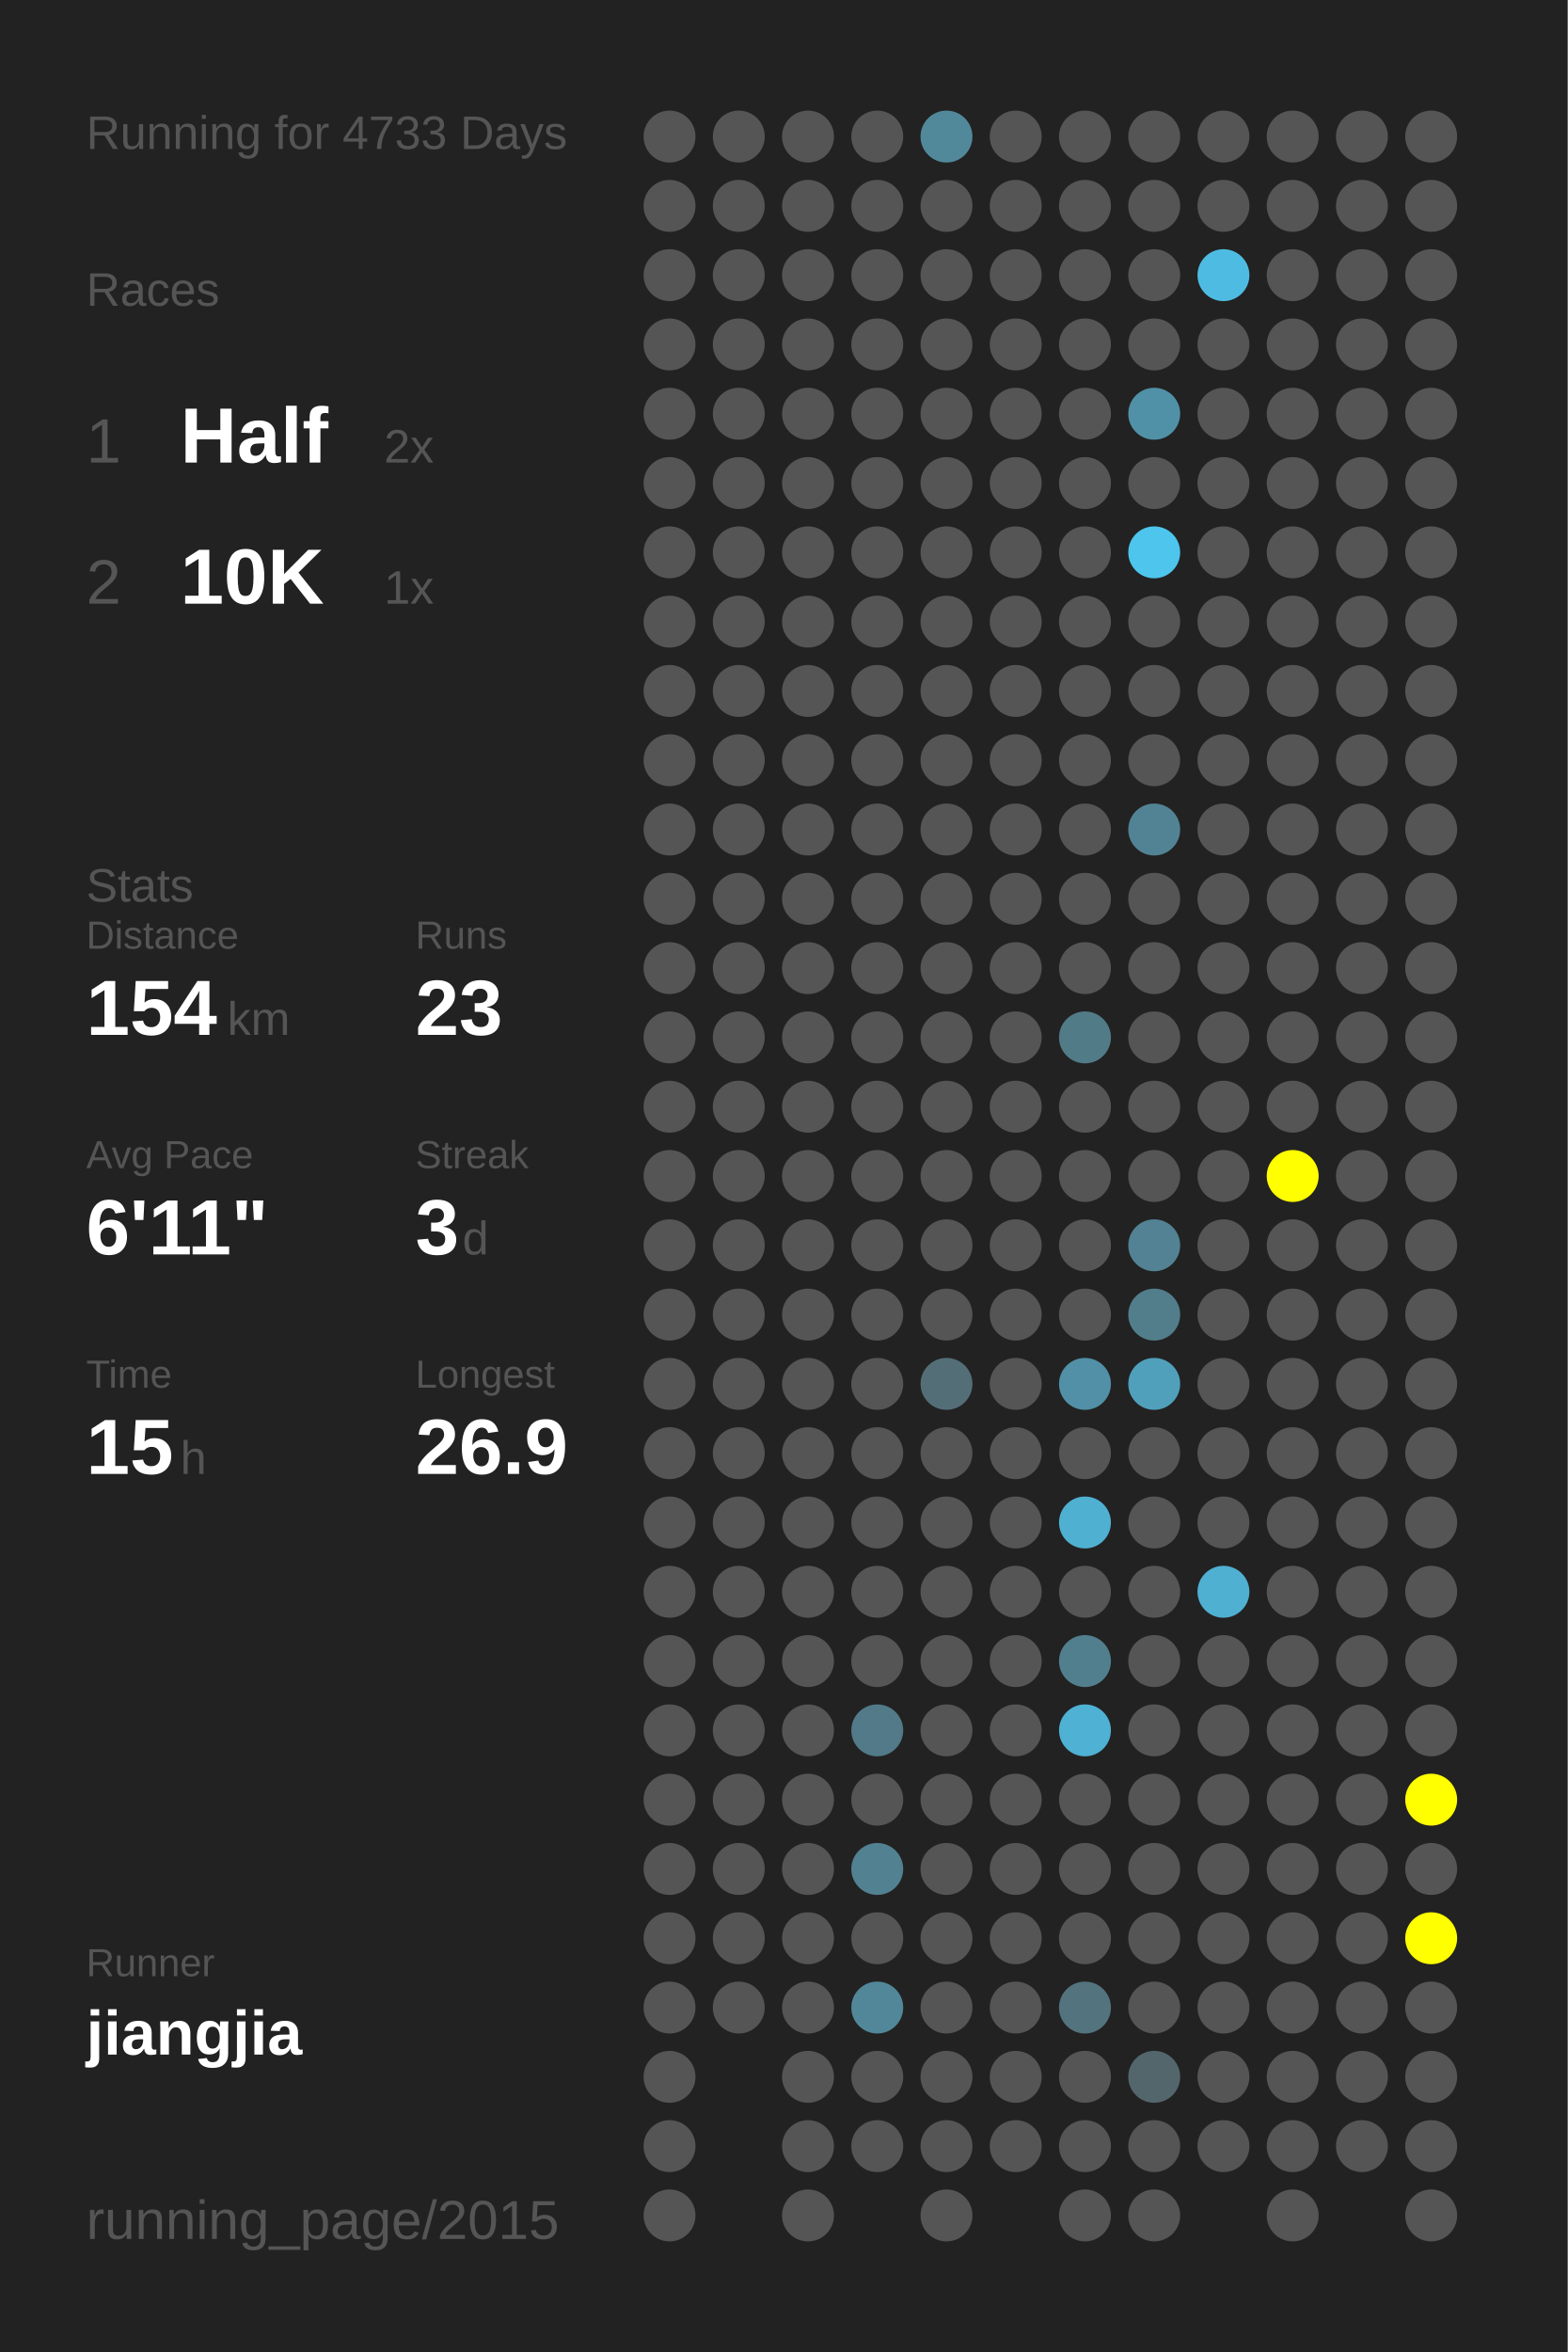
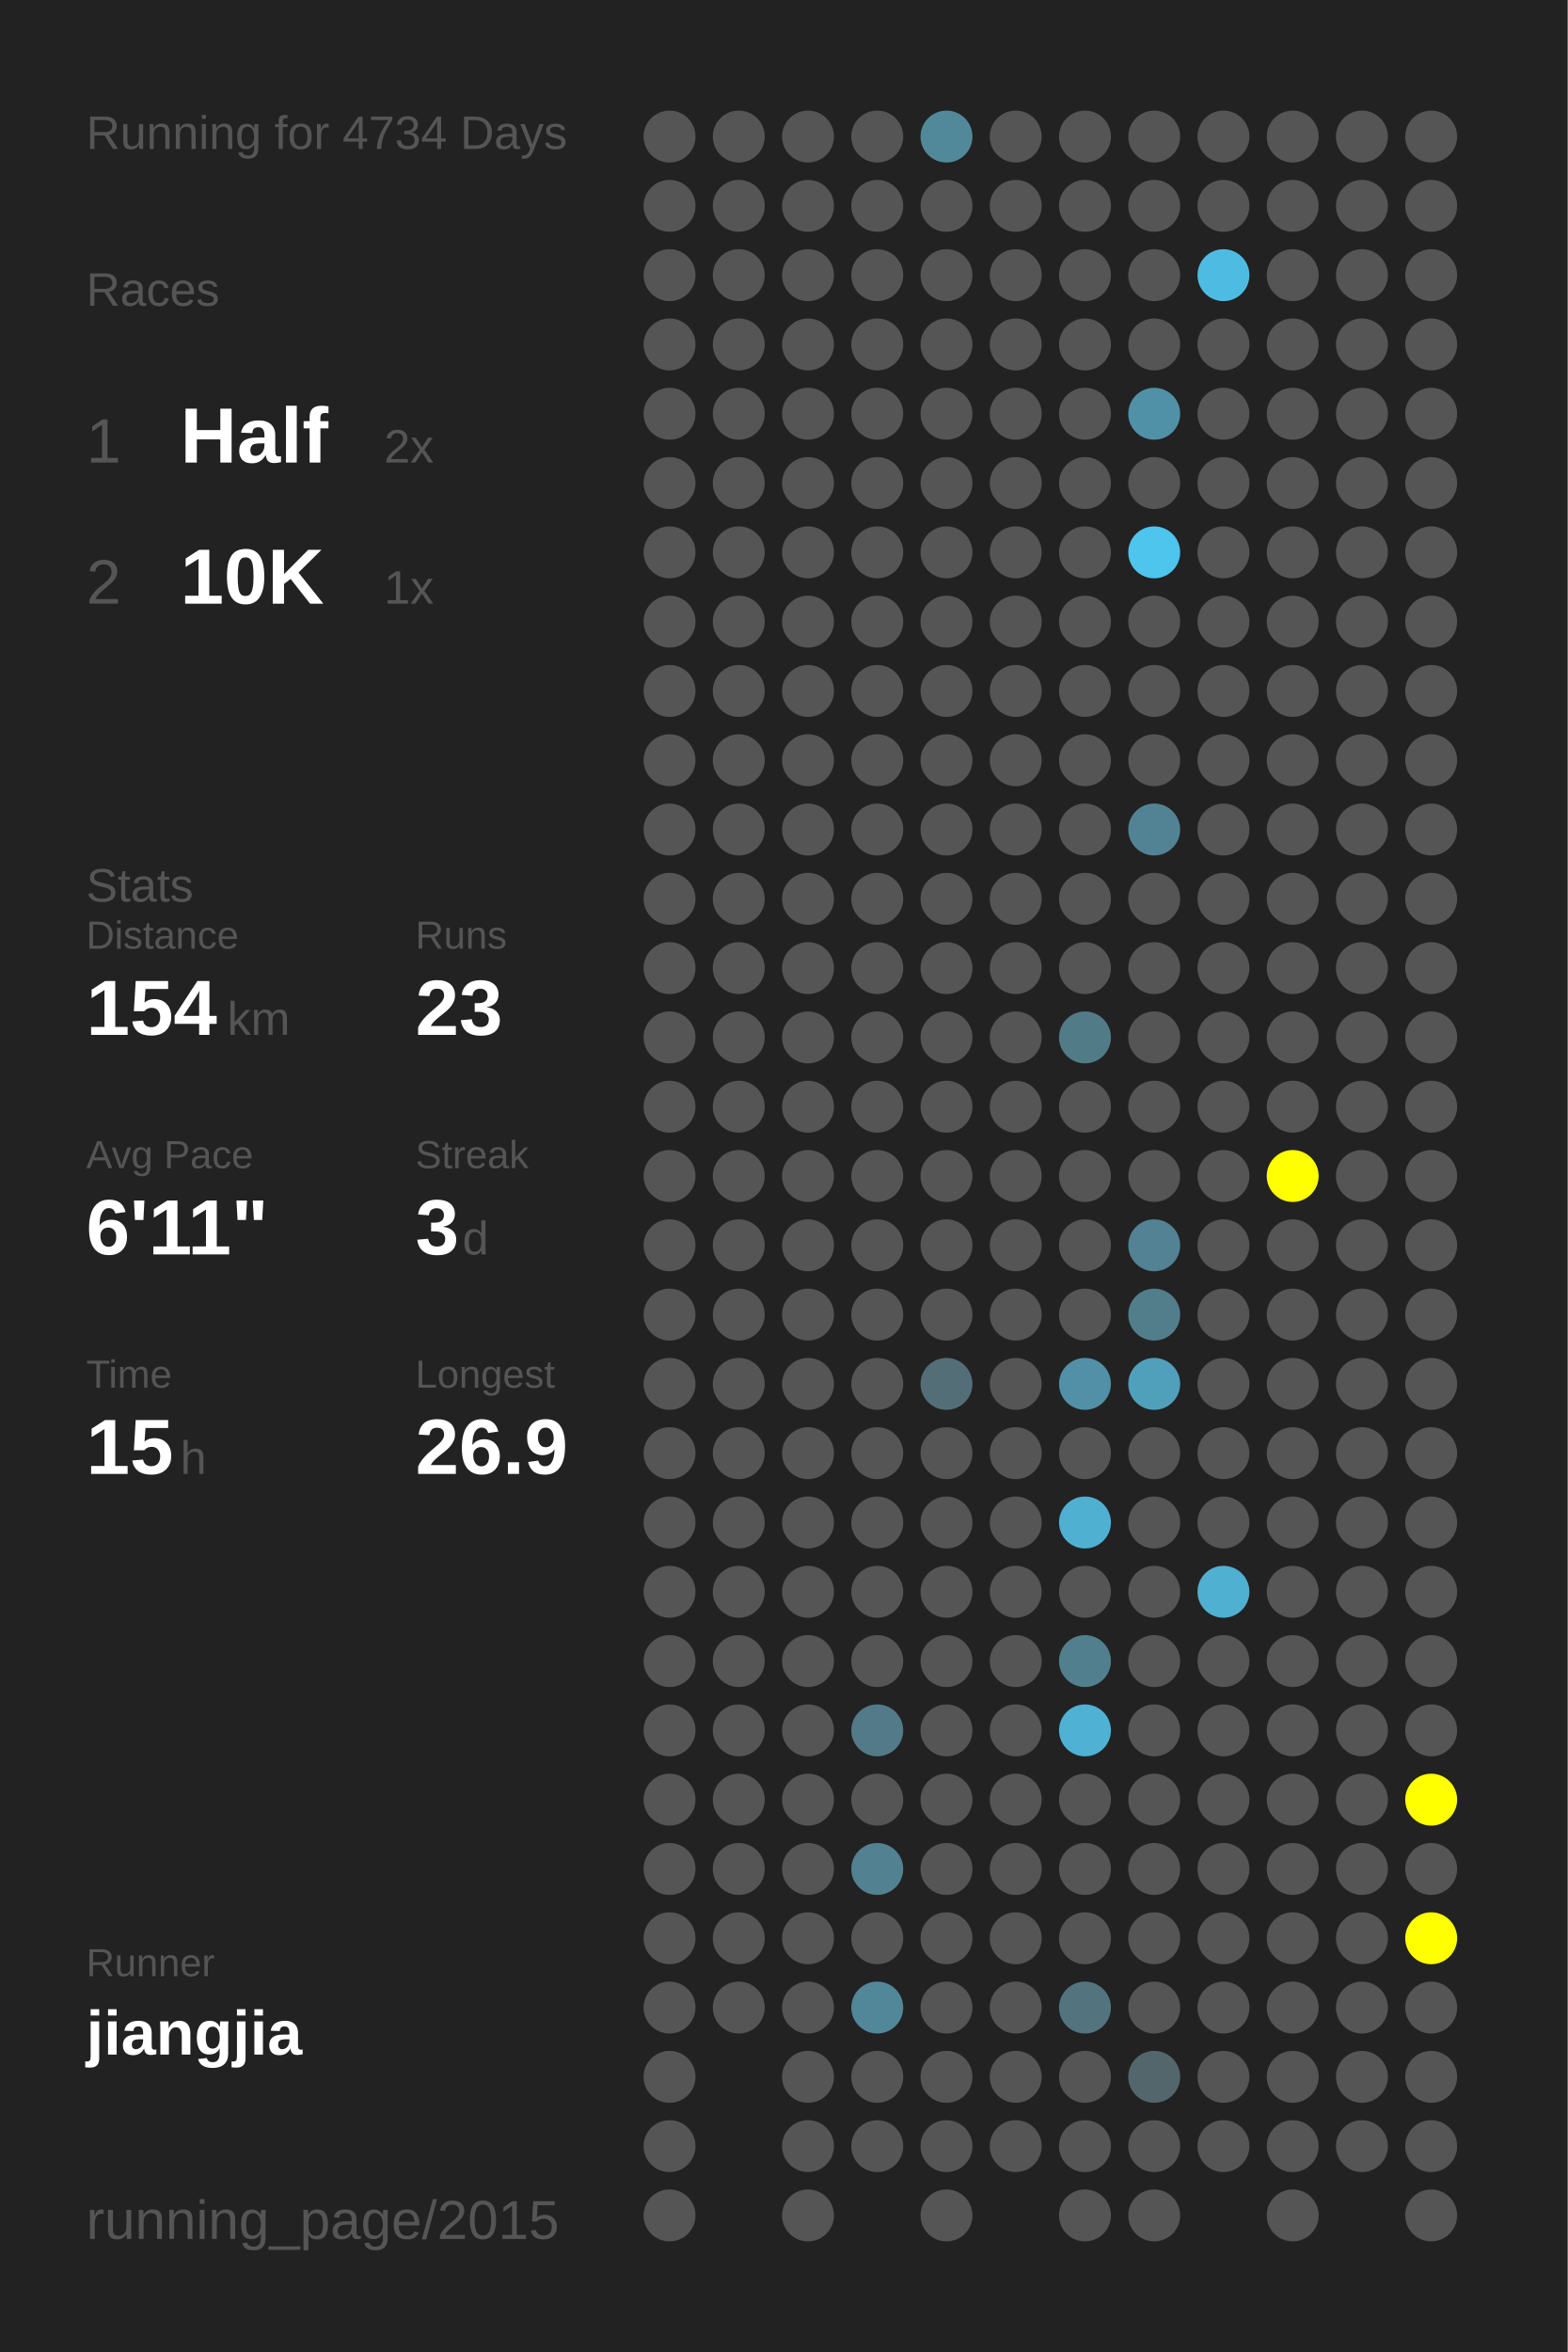
<svg xmlns="http://www.w3.org/2000/svg" baseProfile="full" height="300mm" version="1.1" viewBox="0,0,200,300" width="200mm">
  <defs />
  <rect fill="#222222" height="300" width="200" x="0" y="0" />
-   <text fill="#555555" style="font-size:6px; font-family:Arial;" x="11" y="19">Running for 4733 Days</text>
+   <text fill="#555555" style="font-size:6px; font-family:Arial;" x="11" y="19">Running for 4734 Days</text>
  <text fill="#555555" style="font-size:6px; font-family:Arial;" x="11" y="39">Races</text>
  <text fill="#555555" style="font-size:8px; font-family:Arial;" x="11" y="59">1</text>
  <text fill="#FFFFFF" style="font-size:10px; font-family:Arial; font-weight:bold;" x="23" y="59">Half</text>
  <text fill="#555555" style="font-size:6px; font-family:Arial;" x="49" y="59">2x</text>
  <text fill="#555555" style="font-size:8px; font-family:Arial;" x="11" y="77">2</text>
  <text fill="#FFFFFF" style="font-size:10px; font-family:Arial; font-weight:bold;" x="23" y="77">10K</text>
  <text fill="#555555" style="font-size:6px; font-family:Arial;" x="49" y="77">1x</text>
  <text fill="#555555" style="font-size:6px; font-family:Arial;" x="11" y="115">Stats</text>
  <text fill="#555555" style="font-size:5px; font-family:Arial;" x="11" y="121">Distance</text>
  <text fill="#FFFFFF" style="font-size:10px; font-family:Arial; font-weight:bold;" x="11" y="132">154</text>
  <text fill="#555555" style="font-size:6px; font-family:Arial;" x="29" y="132">km</text>
  <text fill="#555555" style="font-size:5px; font-family:Arial;" x="53" y="121">Runs</text>
  <text fill="#FFFFFF" style="font-size:10px; font-family:Arial; font-weight:bold;" x="53" y="132">23</text>
  <text fill="#555555" style="font-size:5px; font-family:Arial;" x="11" y="149">Avg Pace</text>
  <text fill="#FFFFFF" style="font-size:10px; font-family:Arial; font-weight:bold;" x="11" y="160">6'11"</text>
  <text fill="#555555" style="font-size:5px; font-family:Arial;" x="53" y="149">Streak</text>
  <text fill="#FFFFFF" style="font-size:10px; font-family:Arial; font-weight:bold;" x="53" y="160">3</text>
  <text fill="#555555" style="font-size:6px; font-family:Arial;" x="59" y="160">d</text>
  <text fill="#555555" style="font-size:5px; font-family:Arial;" x="11" y="177">Time</text>
  <text fill="#FFFFFF" style="font-size:10px; font-family:Arial; font-weight:bold;" x="11" y="188">15</text>
  <text fill="#555555" style="font-size:6px; font-family:Arial;" x="23" y="188">h</text>
  <text fill="#555555" style="font-size:5px; font-family:Arial;" x="53" y="177">Longest</text>
  <text fill="#FFFFFF" style="font-size:10px; font-family:Arial; font-weight:bold;" x="53" y="188">26.9</text>
  <text fill="#555555" style="font-size:5px; font-family:Arial;" x="11" y="252.065">Runner</text>
  <text fill="#FFFFFF" style="font-size:8px; font-family:Arial; font-weight:bold;" x="11" y="262.065">jiangjia</text>
  <text fill="#555555" style="font-size:7px; font-family:Arial;" x="11" y="285.581">running_page/2015</text>
  <circle cx="85.417" cy="17.419" fill="#555555" r="3.312" />
  <circle cx="85.417" cy="26.258" fill="#555555" r="3.312" />
  <circle cx="85.417" cy="35.097" fill="#555555" r="3.312" />
  <circle cx="85.417" cy="43.935" fill="#555555" r="3.312" />
  <circle cx="85.417" cy="52.774" fill="#555555" r="3.312" />
  <circle cx="85.417" cy="61.613" fill="#555555" r="3.312" />
  <circle cx="85.417" cy="70.452" fill="#555555" r="3.312" />
  <circle cx="85.417" cy="79.29" fill="#555555" r="3.312" />
  <circle cx="85.417" cy="88.129" fill="#555555" r="3.312" />
  <circle cx="85.417" cy="96.968" fill="#555555" r="3.312" />
  <circle cx="85.417" cy="105.806" fill="#555555" r="3.312" />
  <circle cx="85.417" cy="114.645" fill="#555555" r="3.312" />
  <circle cx="85.417" cy="123.484" fill="#555555" r="3.312" />
  <circle cx="85.417" cy="132.323" fill="#555555" r="3.312" />
  <circle cx="85.417" cy="141.161" fill="#555555" r="3.312" />
  <circle cx="85.417" cy="150" fill="#555555" r="3.312" />
  <circle cx="85.417" cy="158.839" fill="#555555" r="3.312" />
  <circle cx="85.417" cy="167.677" fill="#555555" r="3.312" />
  <circle cx="85.417" cy="176.516" fill="#555555" r="3.312" />
  <circle cx="85.417" cy="185.355" fill="#555555" r="3.312" />
  <circle cx="85.417" cy="194.194" fill="#555555" r="3.312" />
  <circle cx="85.417" cy="203.032" fill="#555555" r="3.312" />
  <circle cx="85.417" cy="211.871" fill="#555555" r="3.312" />
  <circle cx="85.417" cy="220.71" fill="#555555" r="3.312" />
  <circle cx="85.417" cy="229.548" fill="#555555" r="3.312" />
  <circle cx="85.417" cy="238.387" fill="#555555" r="3.312" />
  <circle cx="85.417" cy="247.226" fill="#555555" r="3.312" />
  <circle cx="85.417" cy="256.065" fill="#555555" r="3.312" />
  <circle cx="85.417" cy="264.903" fill="#555555" r="3.312" />
  <circle cx="85.417" cy="273.742" fill="#555555" r="3.312" />
  <circle cx="85.417" cy="282.581" fill="#555555" r="3.312" />
  <circle cx="94.25" cy="17.419" fill="#555555" r="3.312" />
  <circle cx="94.25" cy="26.258" fill="#555555" r="3.312" />
  <circle cx="94.25" cy="35.097" fill="#555555" r="3.312" />
  <circle cx="94.25" cy="43.935" fill="#555555" r="3.312" />
  <circle cx="94.25" cy="52.774" fill="#555555" r="3.312" />
  <circle cx="94.25" cy="61.613" fill="#555555" r="3.312" />
  <circle cx="94.25" cy="70.452" fill="#555555" r="3.312" />
  <circle cx="94.25" cy="79.29" fill="#555555" r="3.312" />
  <circle cx="94.25" cy="88.129" fill="#555555" r="3.312" />
  <circle cx="94.25" cy="96.968" fill="#555555" r="3.312" />
  <circle cx="94.25" cy="105.806" fill="#555555" r="3.312" />
  <circle cx="94.25" cy="114.645" fill="#555555" r="3.312" />
  <circle cx="94.25" cy="123.484" fill="#555555" r="3.312" />
  <circle cx="94.25" cy="132.323" fill="#555555" r="3.312" />
  <circle cx="94.25" cy="141.161" fill="#555555" r="3.312" />
  <circle cx="94.25" cy="150" fill="#555555" r="3.312" />
  <circle cx="94.25" cy="158.839" fill="#555555" r="3.312" />
  <circle cx="94.25" cy="167.677" fill="#555555" r="3.312" />
  <circle cx="94.25" cy="176.516" fill="#555555" r="3.312" />
  <circle cx="94.25" cy="185.355" fill="#555555" r="3.312" />
  <circle cx="94.25" cy="194.194" fill="#555555" r="3.312" />
  <circle cx="94.25" cy="203.032" fill="#555555" r="3.312" />
  <circle cx="94.25" cy="211.871" fill="#555555" r="3.312" />
  <circle cx="94.25" cy="220.71" fill="#555555" r="3.312" />
  <circle cx="94.25" cy="229.548" fill="#555555" r="3.312" />
  <circle cx="94.25" cy="238.387" fill="#555555" r="3.312" />
  <circle cx="94.25" cy="247.226" fill="#555555" r="3.312" />
  <circle cx="94.25" cy="256.065" fill="#555555" r="3.312" />
  <circle cx="103.083" cy="17.419" fill="#555555" r="3.312" />
  <circle cx="103.083" cy="26.258" fill="#555555" r="3.312" />
  <circle cx="103.083" cy="35.097" fill="#555555" r="3.312" />
  <circle cx="103.083" cy="43.935" fill="#555555" r="3.312" />
  <circle cx="103.083" cy="52.774" fill="#555555" r="3.312" />
  <circle cx="103.083" cy="61.613" fill="#555555" r="3.312" />
  <circle cx="103.083" cy="70.452" fill="#555555" r="3.312" />
  <circle cx="103.083" cy="79.29" fill="#555555" r="3.312" />
  <circle cx="103.083" cy="88.129" fill="#555555" r="3.312" />
  <circle cx="103.083" cy="96.968" fill="#555555" r="3.312" />
  <circle cx="103.083" cy="105.806" fill="#555555" r="3.312" />
  <circle cx="103.083" cy="114.645" fill="#555555" r="3.312" />
  <circle cx="103.083" cy="123.484" fill="#555555" r="3.312" />
  <circle cx="103.083" cy="132.323" fill="#555555" r="3.312" />
  <circle cx="103.083" cy="141.161" fill="#555555" r="3.312" />
  <circle cx="103.083" cy="150" fill="#555555" r="3.312" />
  <circle cx="103.083" cy="158.839" fill="#555555" r="3.312" />
  <circle cx="103.083" cy="167.677" fill="#555555" r="3.312" />
  <circle cx="103.083" cy="176.516" fill="#555555" r="3.312" />
  <circle cx="103.083" cy="185.355" fill="#555555" r="3.312" />
  <circle cx="103.083" cy="194.194" fill="#555555" r="3.312" />
  <circle cx="103.083" cy="203.032" fill="#555555" r="3.312" />
  <circle cx="103.083" cy="211.871" fill="#555555" r="3.312" />
  <circle cx="103.083" cy="220.71" fill="#555555" r="3.312" />
  <circle cx="103.083" cy="229.548" fill="#555555" r="3.312" />
  <circle cx="103.083" cy="238.387" fill="#555555" r="3.312" />
  <circle cx="103.083" cy="247.226" fill="#555555" r="3.312" />
  <circle cx="103.083" cy="256.065" fill="#555555" r="3.312" />
  <circle cx="103.083" cy="264.903" fill="#555555" r="3.312" />
  <circle cx="103.083" cy="273.742" fill="#555555" r="3.312" />
  <circle cx="103.083" cy="282.581" fill="#555555" r="3.312" />
  <circle cx="111.917" cy="17.419" fill="#555555" r="3.312" />
  <circle cx="111.917" cy="26.258" fill="#555555" r="3.312" />
  <circle cx="111.917" cy="35.097" fill="#555555" r="3.312" />
  <circle cx="111.917" cy="43.935" fill="#555555" r="3.312" />
  <circle cx="111.917" cy="52.774" fill="#555555" r="3.312" />
  <circle cx="111.917" cy="61.613" fill="#555555" r="3.312" />
  <circle cx="111.917" cy="70.452" fill="#555555" r="3.312" />
  <circle cx="111.917" cy="79.29" fill="#555555" r="3.312" />
  <circle cx="111.917" cy="88.129" fill="#555555" r="3.312" />
  <circle cx="111.917" cy="96.968" fill="#555555" r="3.312" />
  <circle cx="111.917" cy="105.806" fill="#555555" r="3.312" />
  <circle cx="111.917" cy="114.645" fill="#555555" r="3.312" />
  <circle cx="111.917" cy="123.484" fill="#555555" r="3.312" />
  <circle cx="111.917" cy="132.323" fill="#555555" r="3.312" />
  <circle cx="111.917" cy="141.161" fill="#555555" r="3.312" />
  <circle cx="111.917" cy="150" fill="#555555" r="3.312" />
  <circle cx="111.917" cy="158.839" fill="#555555" r="3.312" />
  <circle cx="111.917" cy="167.677" fill="#555555" r="3.312" />
  <circle cx="111.917" cy="176.516" fill="#555555" r="3.312" />
  <circle cx="111.917" cy="185.355" fill="#555555" r="3.312" />
  <circle cx="111.917" cy="194.194" fill="#555555" r="3.312" />
  <circle cx="111.917" cy="203.032" fill="#555555" r="3.312" />
  <circle cx="111.917" cy="211.871" fill="#555555" r="3.312" />
  <circle cx="111.917" cy="220.71" fill="#527a88" r="3.312" />
  <circle cx="111.917" cy="229.548" fill="#555555" r="3.312" />
  <circle cx="111.917" cy="238.387" fill="#528191" r="3.312" />
  <circle cx="111.917" cy="247.226" fill="#555555" r="3.312" />
  <circle cx="111.917" cy="256.065" fill="#518799" r="3.312" />
  <circle cx="111.917" cy="264.903" fill="#555555" r="3.312" />
  <circle cx="111.917" cy="273.742" fill="#555555" r="3.312" />
  <circle cx="120.75" cy="17.419" fill="#51899b" r="3.312" />
  <circle cx="120.75" cy="26.258" fill="#555555" r="3.312" />
  <circle cx="120.75" cy="35.097" fill="#555555" r="3.312" />
  <circle cx="120.75" cy="43.935" fill="#555555" r="3.312" />
  <circle cx="120.75" cy="52.774" fill="#555555" r="3.312" />
  <circle cx="120.75" cy="61.613" fill="#555555" r="3.312" />
  <circle cx="120.75" cy="70.452" fill="#555555" r="3.312" />
  <circle cx="120.75" cy="79.29" fill="#555555" r="3.312" />
  <circle cx="120.75" cy="88.129" fill="#555555" r="3.312" />
  <circle cx="120.75" cy="96.968" fill="#555555" r="3.312" />
  <circle cx="120.75" cy="105.806" fill="#555555" r="3.312" />
  <circle cx="120.75" cy="114.645" fill="#555555" r="3.312" />
  <circle cx="120.75" cy="123.484" fill="#555555" r="3.312" />
  <circle cx="120.75" cy="132.323" fill="#555555" r="3.312" />
  <circle cx="120.75" cy="141.161" fill="#555555" r="3.312" />
  <circle cx="120.75" cy="150" fill="#555555" r="3.312" />
  <circle cx="120.75" cy="158.839" fill="#555555" r="3.312" />
  <circle cx="120.75" cy="167.677" fill="#555555" r="3.312" />
  <circle cx="120.75" cy="176.516" fill="#536e77" r="3.312" />
  <circle cx="120.75" cy="185.355" fill="#555555" r="3.312" />
  <circle cx="120.75" cy="194.194" fill="#555555" r="3.312" />
  <circle cx="120.75" cy="203.032" fill="#555555" r="3.312" />
  <circle cx="120.75" cy="211.871" fill="#555555" r="3.312" />
  <circle cx="120.75" cy="220.71" fill="#555555" r="3.312" />
  <circle cx="120.75" cy="229.548" fill="#555555" r="3.312" />
  <circle cx="120.75" cy="238.387" fill="#555555" r="3.312" />
  <circle cx="120.75" cy="247.226" fill="#555555" r="3.312" />
  <circle cx="120.75" cy="256.065" fill="#555555" r="3.312" />
  <circle cx="120.75" cy="264.903" fill="#555555" r="3.312" />
  <circle cx="120.75" cy="273.742" fill="#555555" r="3.312" />
  <circle cx="120.75" cy="282.581" fill="#555555" r="3.312" />
  <circle cx="129.583" cy="17.419" fill="#555555" r="3.312" />
  <circle cx="129.583" cy="26.258" fill="#555555" r="3.312" />
  <circle cx="129.583" cy="35.097" fill="#555555" r="3.312" />
  <circle cx="129.583" cy="43.935" fill="#555555" r="3.312" />
  <circle cx="129.583" cy="52.774" fill="#555555" r="3.312" />
  <circle cx="129.583" cy="61.613" fill="#555555" r="3.312" />
  <circle cx="129.583" cy="70.452" fill="#555555" r="3.312" />
  <circle cx="129.583" cy="79.29" fill="#555555" r="3.312" />
  <circle cx="129.583" cy="88.129" fill="#555555" r="3.312" />
  <circle cx="129.583" cy="96.968" fill="#555555" r="3.312" />
  <circle cx="129.583" cy="105.806" fill="#555555" r="3.312" />
  <circle cx="129.583" cy="114.645" fill="#555555" r="3.312" />
  <circle cx="129.583" cy="123.484" fill="#555555" r="3.312" />
  <circle cx="129.583" cy="132.323" fill="#555555" r="3.312" />
  <circle cx="129.583" cy="141.161" fill="#555555" r="3.312" />
  <circle cx="129.583" cy="150" fill="#555555" r="3.312" />
  <circle cx="129.583" cy="158.839" fill="#555555" r="3.312" />
  <circle cx="129.583" cy="167.677" fill="#555555" r="3.312" />
  <circle cx="129.583" cy="176.516" fill="#555555" r="3.312" />
  <circle cx="129.583" cy="185.355" fill="#555555" r="3.312" />
  <circle cx="129.583" cy="194.194" fill="#555555" r="3.312" />
  <circle cx="129.583" cy="203.032" fill="#555555" r="3.312" />
  <circle cx="129.583" cy="211.871" fill="#555555" r="3.312" />
  <circle cx="129.583" cy="220.71" fill="#555555" r="3.312" />
  <circle cx="129.583" cy="229.548" fill="#555555" r="3.312" />
  <circle cx="129.583" cy="238.387" fill="#555555" r="3.312" />
  <circle cx="129.583" cy="247.226" fill="#555555" r="3.312" />
  <circle cx="129.583" cy="256.065" fill="#555555" r="3.312" />
  <circle cx="129.583" cy="264.903" fill="#555555" r="3.312" />
  <circle cx="129.583" cy="273.742" fill="#555555" r="3.312" />
  <circle cx="138.417" cy="17.419" fill="#555555" r="3.312" />
  <circle cx="138.417" cy="26.258" fill="#555555" r="3.312" />
  <circle cx="138.417" cy="35.097" fill="#555555" r="3.312" />
  <circle cx="138.417" cy="43.935" fill="#555555" r="3.312" />
  <circle cx="138.417" cy="52.774" fill="#555555" r="3.312" />
  <circle cx="138.417" cy="61.613" fill="#555555" r="3.312" />
  <circle cx="138.417" cy="70.452" fill="#555555" r="3.312" />
  <circle cx="138.417" cy="79.29" fill="#555555" r="3.312" />
  <circle cx="138.417" cy="88.129" fill="#555555" r="3.312" />
  <circle cx="138.417" cy="96.968" fill="#555555" r="3.312" />
  <circle cx="138.417" cy="105.806" fill="#555555" r="3.312" />
  <circle cx="138.417" cy="114.645" fill="#555555" r="3.312" />
  <circle cx="138.417" cy="123.484" fill="#555555" r="3.312" />
  <circle cx="138.417" cy="132.323" fill="#527b88" r="3.312" />
  <circle cx="138.417" cy="141.161" fill="#555555" r="3.312" />
  <circle cx="138.417" cy="150" fill="#555555" r="3.312" />
  <circle cx="138.417" cy="158.839" fill="#555555" r="3.312" />
  <circle cx="138.417" cy="167.677" fill="#555555" r="3.312" />
  <circle cx="138.417" cy="176.516" fill="#5190a6" r="3.312" />
  <circle cx="138.417" cy="185.355" fill="#555555" r="3.312" />
  <circle cx="138.417" cy="194.194" fill="#4fb0d1" r="3.312" />
  <circle cx="138.417" cy="203.032" fill="#555555" r="3.312" />
  <circle cx="138.417" cy="211.871" fill="#527f8e" r="3.312" />
  <circle cx="138.417" cy="220.71" fill="#4fb1d3" r="3.312" />
  <circle cx="138.417" cy="229.548" fill="#555555" r="3.312" />
  <circle cx="138.417" cy="238.387" fill="#555555" r="3.312" />
  <circle cx="138.417" cy="247.226" fill="#555555" r="3.312" />
  <circle cx="138.417" cy="256.065" fill="#53737e" r="3.312" />
  <circle cx="138.417" cy="264.903" fill="#555555" r="3.312" />
  <circle cx="138.417" cy="273.742" fill="#555555" r="3.312" />
  <circle cx="138.417" cy="282.581" fill="#555555" r="3.312" />
  <circle cx="147.25" cy="17.419" fill="#555555" r="3.312" />
  <circle cx="147.25" cy="26.258" fill="#555555" r="3.312" />
  <circle cx="147.25" cy="35.097" fill="#555555" r="3.312" />
  <circle cx="147.25" cy="43.935" fill="#555555" r="3.312" />
  <circle cx="147.25" cy="52.774" fill="#5191a7" r="3.312" />
  <circle cx="147.25" cy="61.613" fill="#555555" r="3.312" />
  <circle cx="147.25" cy="70.452" fill="#4dc5ed" r="3.312" />
  <circle cx="147.25" cy="79.29" fill="#555555" r="3.312" />
  <circle cx="147.25" cy="88.129" fill="#555555" r="3.312" />
  <circle cx="147.25" cy="96.968" fill="#555555" r="3.312" />
  <circle cx="147.25" cy="105.806" fill="#528394" r="3.312" />
  <circle cx="147.25" cy="114.645" fill="#555555" r="3.312" />
  <circle cx="147.25" cy="123.484" fill="#555555" r="3.312" />
  <circle cx="147.25" cy="132.323" fill="#555555" r="3.312" />
  <circle cx="147.25" cy="141.161" fill="#555555" r="3.312" />
  <circle cx="147.25" cy="150" fill="#555555" r="3.312" />
  <circle cx="147.25" cy="158.839" fill="#528293" r="3.312" />
  <circle cx="147.25" cy="167.677" fill="#527e8c" r="3.312" />
  <circle cx="147.25" cy="176.516" fill="#50a0bb" r="3.312" />
  <circle cx="147.25" cy="185.355" fill="#555555" r="3.312" />
  <circle cx="147.25" cy="194.194" fill="#555555" r="3.312" />
  <circle cx="147.25" cy="203.032" fill="#555555" r="3.312" />
  <circle cx="147.25" cy="211.871" fill="#555555" r="3.312" />
  <circle cx="147.25" cy="220.71" fill="#555555" r="3.312" />
  <circle cx="147.25" cy="229.548" fill="#555555" r="3.312" />
  <circle cx="147.25" cy="238.387" fill="#555555" r="3.312" />
  <circle cx="147.25" cy="247.226" fill="#555555" r="3.312" />
  <circle cx="147.25" cy="256.065" fill="#555555" r="3.312" />
  <circle cx="147.25" cy="264.903" fill="#53666c" r="3.312" />
  <circle cx="147.25" cy="273.742" fill="#555555" r="3.312" />
  <circle cx="147.25" cy="282.581" fill="#555555" r="3.312" />
  <circle cx="156.083" cy="17.419" fill="#555555" r="3.312" />
  <circle cx="156.083" cy="26.258" fill="#555555" r="3.312" />
  <circle cx="156.083" cy="35.097" fill="#4ebce2" r="3.312" />
  <circle cx="156.083" cy="43.935" fill="#555555" r="3.312" />
  <circle cx="156.083" cy="52.774" fill="#555555" r="3.312" />
  <circle cx="156.083" cy="61.613" fill="#555555" r="3.312" />
  <circle cx="156.083" cy="70.452" fill="#555555" r="3.312" />
  <circle cx="156.083" cy="79.29" fill="#555555" r="3.312" />
  <circle cx="156.083" cy="88.129" fill="#555555" r="3.312" />
  <circle cx="156.083" cy="96.968" fill="#555555" r="3.312" />
  <circle cx="156.083" cy="105.806" fill="#555555" r="3.312" />
  <circle cx="156.083" cy="114.645" fill="#555555" r="3.312" />
  <circle cx="156.083" cy="123.484" fill="#555555" r="3.312" />
  <circle cx="156.083" cy="132.323" fill="#555555" r="3.312" />
  <circle cx="156.083" cy="141.161" fill="#555555" r="3.312" />
  <circle cx="156.083" cy="150" fill="#555555" r="3.312" />
  <circle cx="156.083" cy="158.839" fill="#555555" r="3.312" />
  <circle cx="156.083" cy="167.677" fill="#555555" r="3.312" />
  <circle cx="156.083" cy="176.516" fill="#555555" r="3.312" />
  <circle cx="156.083" cy="185.355" fill="#555555" r="3.312" />
  <circle cx="156.083" cy="194.194" fill="#555555" r="3.312" />
  <circle cx="156.083" cy="203.032" fill="#4fb0d1" r="3.312" />
  <circle cx="156.083" cy="211.871" fill="#555555" r="3.312" />
  <circle cx="156.083" cy="220.71" fill="#555555" r="3.312" />
  <circle cx="156.083" cy="229.548" fill="#555555" r="3.312" />
  <circle cx="156.083" cy="238.387" fill="#555555" r="3.312" />
  <circle cx="156.083" cy="247.226" fill="#555555" r="3.312" />
  <circle cx="156.083" cy="256.065" fill="#555555" r="3.312" />
  <circle cx="156.083" cy="264.903" fill="#555555" r="3.312" />
  <circle cx="156.083" cy="273.742" fill="#555555" r="3.312" />
  <circle cx="164.917" cy="17.419" fill="#555555" r="3.312" />
  <circle cx="164.917" cy="26.258" fill="#555555" r="3.312" />
  <circle cx="164.917" cy="35.097" fill="#555555" r="3.312" />
  <circle cx="164.917" cy="43.935" fill="#555555" r="3.312" />
  <circle cx="164.917" cy="52.774" fill="#555555" r="3.312" />
  <circle cx="164.917" cy="61.613" fill="#555555" r="3.312" />
  <circle cx="164.917" cy="70.452" fill="#555555" r="3.312" />
  <circle cx="164.917" cy="79.29" fill="#555555" r="3.312" />
  <circle cx="164.917" cy="88.129" fill="#555555" r="3.312" />
  <circle cx="164.917" cy="96.968" fill="#555555" r="3.312" />
  <circle cx="164.917" cy="105.806" fill="#555555" r="3.312" />
  <circle cx="164.917" cy="114.645" fill="#555555" r="3.312" />
  <circle cx="164.917" cy="123.484" fill="#555555" r="3.312" />
  <circle cx="164.917" cy="132.323" fill="#555555" r="3.312" />
  <circle cx="164.917" cy="141.161" fill="#555555" r="3.312" />
  <circle cx="164.917" cy="150" fill="#FFFF00" r="3.312" />
  <circle cx="164.917" cy="158.839" fill="#555555" r="3.312" />
  <circle cx="164.917" cy="167.677" fill="#555555" r="3.312" />
  <circle cx="164.917" cy="176.516" fill="#555555" r="3.312" />
  <circle cx="164.917" cy="185.355" fill="#555555" r="3.312" />
  <circle cx="164.917" cy="194.194" fill="#555555" r="3.312" />
  <circle cx="164.917" cy="203.032" fill="#555555" r="3.312" />
  <circle cx="164.917" cy="211.871" fill="#555555" r="3.312" />
  <circle cx="164.917" cy="220.71" fill="#555555" r="3.312" />
  <circle cx="164.917" cy="229.548" fill="#555555" r="3.312" />
  <circle cx="164.917" cy="238.387" fill="#555555" r="3.312" />
  <circle cx="164.917" cy="247.226" fill="#555555" r="3.312" />
  <circle cx="164.917" cy="256.065" fill="#555555" r="3.312" />
  <circle cx="164.917" cy="264.903" fill="#555555" r="3.312" />
  <circle cx="164.917" cy="273.742" fill="#555555" r="3.312" />
  <circle cx="164.917" cy="282.581" fill="#555555" r="3.312" />
  <circle cx="173.75" cy="17.419" fill="#555555" r="3.312" />
  <circle cx="173.75" cy="26.258" fill="#555555" r="3.312" />
  <circle cx="173.75" cy="35.097" fill="#555555" r="3.312" />
  <circle cx="173.75" cy="43.935" fill="#555555" r="3.312" />
  <circle cx="173.75" cy="52.774" fill="#555555" r="3.312" />
  <circle cx="173.75" cy="61.613" fill="#555555" r="3.312" />
  <circle cx="173.75" cy="70.452" fill="#555555" r="3.312" />
  <circle cx="173.75" cy="79.29" fill="#555555" r="3.312" />
  <circle cx="173.75" cy="88.129" fill="#555555" r="3.312" />
  <circle cx="173.75" cy="96.968" fill="#555555" r="3.312" />
  <circle cx="173.75" cy="105.806" fill="#555555" r="3.312" />
  <circle cx="173.75" cy="114.645" fill="#555555" r="3.312" />
  <circle cx="173.75" cy="123.484" fill="#555555" r="3.312" />
  <circle cx="173.75" cy="132.323" fill="#555555" r="3.312" />
  <circle cx="173.75" cy="141.161" fill="#555555" r="3.312" />
  <circle cx="173.75" cy="150" fill="#555555" r="3.312" />
  <circle cx="173.75" cy="158.839" fill="#555555" r="3.312" />
  <circle cx="173.75" cy="167.677" fill="#555555" r="3.312" />
  <circle cx="173.75" cy="176.516" fill="#555555" r="3.312" />
  <circle cx="173.75" cy="185.355" fill="#555555" r="3.312" />
  <circle cx="173.75" cy="194.194" fill="#555555" r="3.312" />
  <circle cx="173.75" cy="203.032" fill="#555555" r="3.312" />
  <circle cx="173.75" cy="211.871" fill="#555555" r="3.312" />
  <circle cx="173.75" cy="220.71" fill="#555555" r="3.312" />
  <circle cx="173.75" cy="229.548" fill="#555555" r="3.312" />
  <circle cx="173.75" cy="238.387" fill="#555555" r="3.312" />
  <circle cx="173.75" cy="247.226" fill="#555555" r="3.312" />
  <circle cx="173.75" cy="256.065" fill="#555555" r="3.312" />
  <circle cx="173.75" cy="264.903" fill="#555555" r="3.312" />
  <circle cx="173.75" cy="273.742" fill="#555555" r="3.312" />
  <circle cx="182.583" cy="17.419" fill="#555555" r="3.312" />
  <circle cx="182.583" cy="26.258" fill="#555555" r="3.312" />
  <circle cx="182.583" cy="35.097" fill="#555555" r="3.312" />
  <circle cx="182.583" cy="43.935" fill="#555555" r="3.312" />
  <circle cx="182.583" cy="52.774" fill="#555555" r="3.312" />
  <circle cx="182.583" cy="61.613" fill="#555555" r="3.312" />
  <circle cx="182.583" cy="70.452" fill="#555555" r="3.312" />
  <circle cx="182.583" cy="79.29" fill="#555555" r="3.312" />
  <circle cx="182.583" cy="88.129" fill="#555555" r="3.312" />
  <circle cx="182.583" cy="96.968" fill="#555555" r="3.312" />
  <circle cx="182.583" cy="105.806" fill="#555555" r="3.312" />
  <circle cx="182.583" cy="114.645" fill="#555555" r="3.312" />
  <circle cx="182.583" cy="123.484" fill="#555555" r="3.312" />
  <circle cx="182.583" cy="132.323" fill="#555555" r="3.312" />
  <circle cx="182.583" cy="141.161" fill="#555555" r="3.312" />
  <circle cx="182.583" cy="150" fill="#555555" r="3.312" />
  <circle cx="182.583" cy="158.839" fill="#555555" r="3.312" />
  <circle cx="182.583" cy="167.677" fill="#555555" r="3.312" />
  <circle cx="182.583" cy="176.516" fill="#555555" r="3.312" />
  <circle cx="182.583" cy="185.355" fill="#555555" r="3.312" />
  <circle cx="182.583" cy="194.194" fill="#555555" r="3.312" />
  <circle cx="182.583" cy="203.032" fill="#555555" r="3.312" />
  <circle cx="182.583" cy="211.871" fill="#555555" r="3.312" />
  <circle cx="182.583" cy="220.71" fill="#555555" r="3.312" />
  <circle cx="182.583" cy="229.548" fill="#FFFF00" r="3.312" />
  <circle cx="182.583" cy="238.387" fill="#555555" r="3.312" />
  <circle cx="182.583" cy="247.226" fill="#FFFF00" r="3.312" />
  <circle cx="182.583" cy="256.065" fill="#555555" r="3.312" />
  <circle cx="182.583" cy="264.903" fill="#555555" r="3.312" />
  <circle cx="182.583" cy="273.742" fill="#555555" r="3.312" />
  <circle cx="182.583" cy="282.581" fill="#555555" r="3.312" />
</svg>
